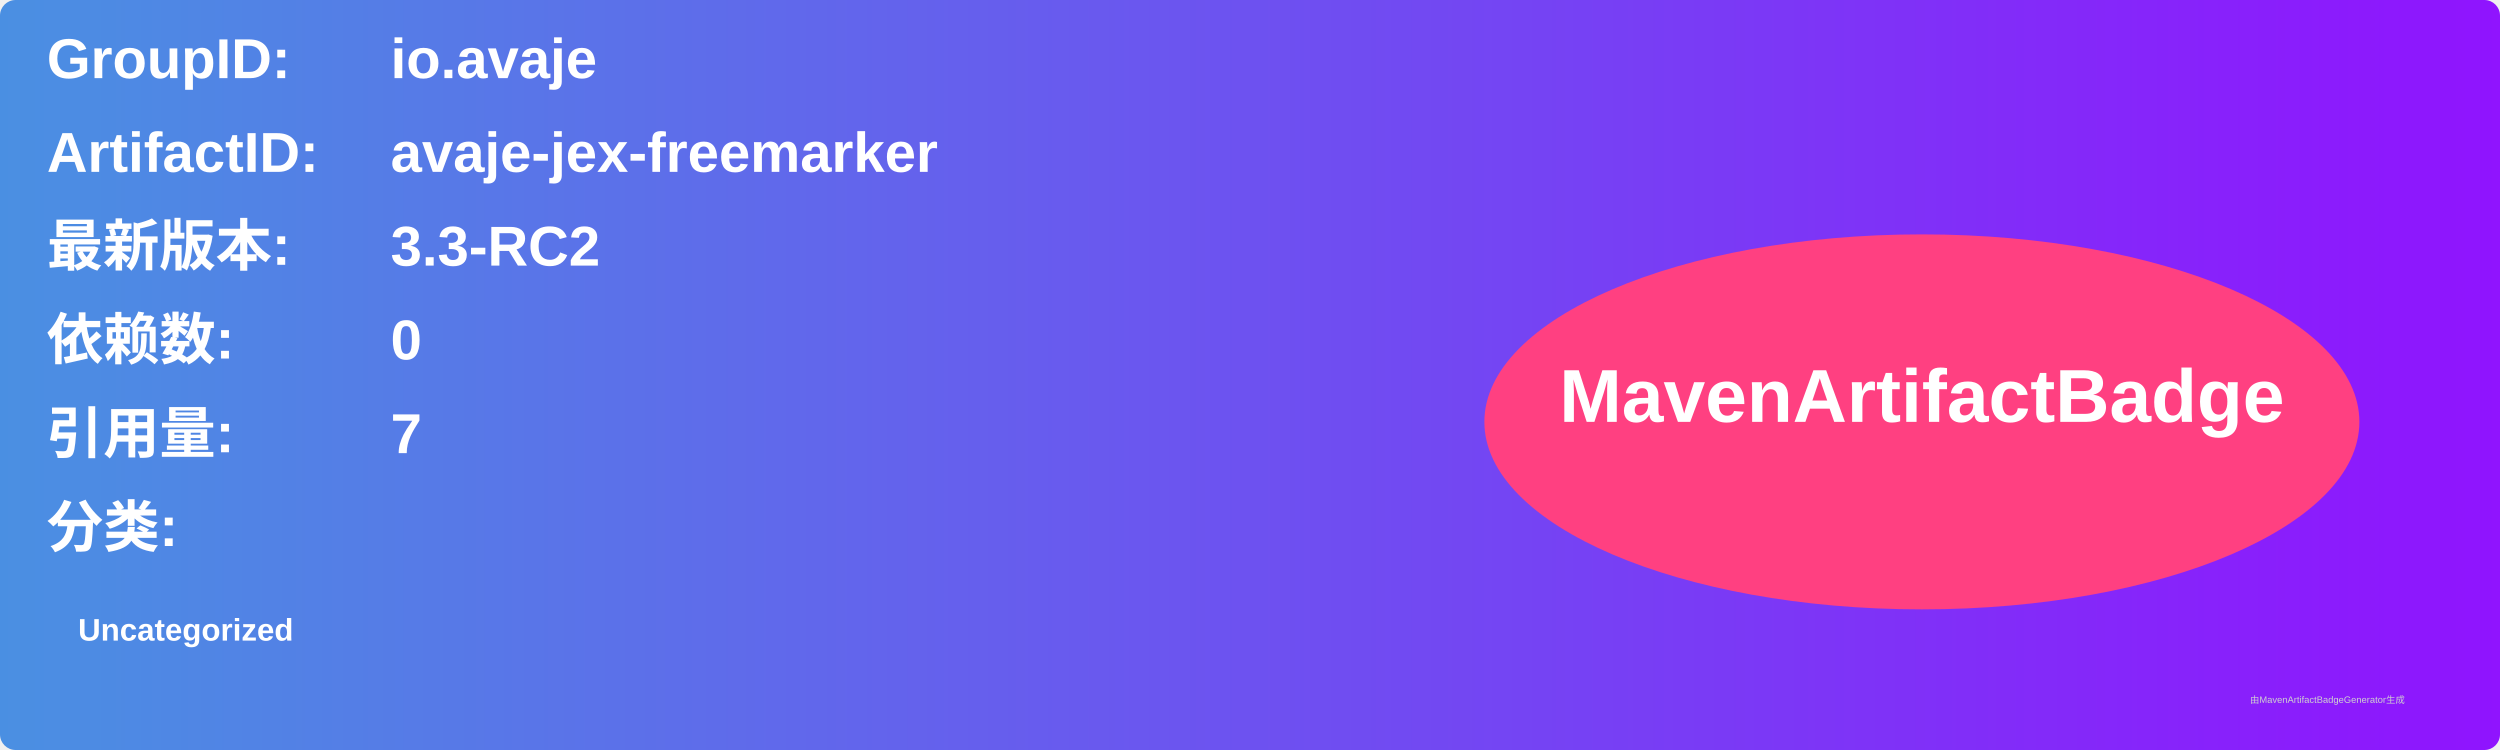
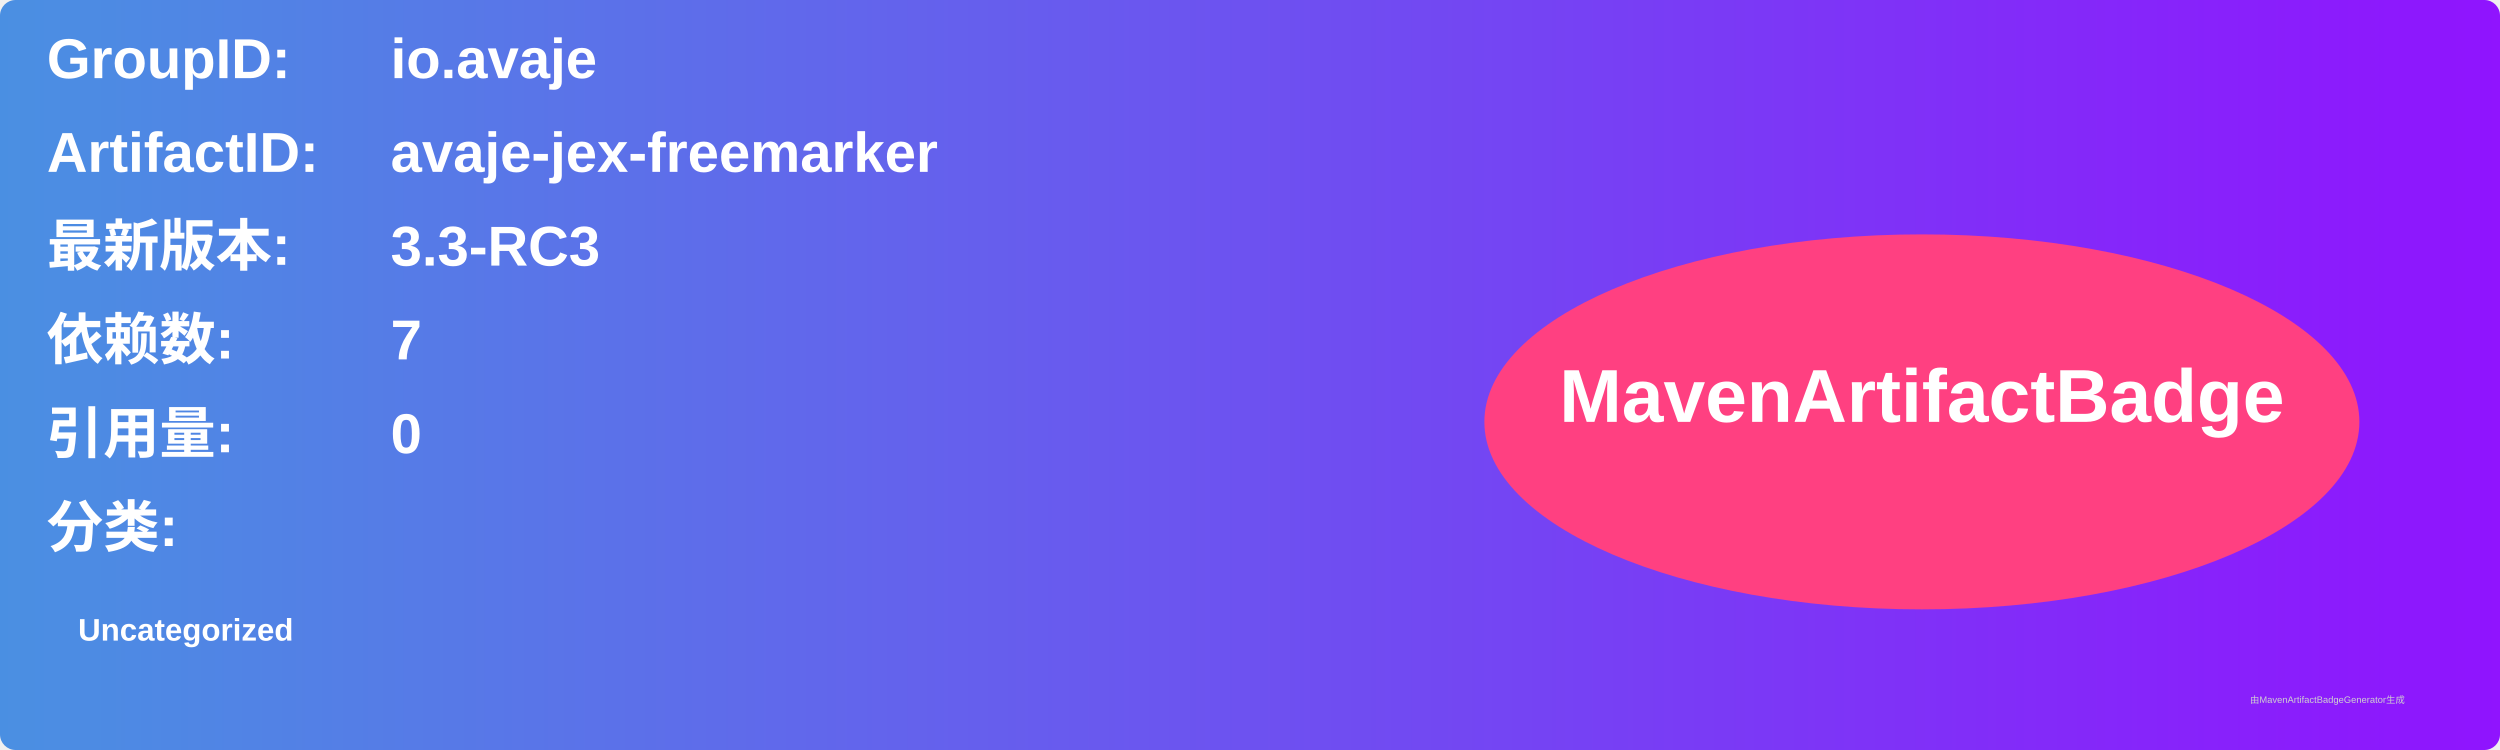
<svg xmlns="http://www.w3.org/2000/svg" width="800" height="240" viewBox="0 0 800 240">
  <linearGradient id="grad" x1="0%" y1="0%" x2="100%" y2="0%">
    <stop offset="0%" stop-color="#4a90e2" />
    <stop offset="100%" stop-color="#9013fe" />
  </linearGradient>
  <rect width="100%" height="100%" rx="5" ry="5" fill="url(#grad)" />
  <g transform="translate(15, 15)">
    <text x="0" y="10" font-family="Arial" font-size="18" fill="white" font-weight="bold" width="260">GroupID:</text>
    <text x="110" y="10" font-family="Arial" font-size="18" fill="white" font-weight="bold" width="460">io.avaje</text>
    <text x="0" y="40" font-family="Arial" font-size="18" fill="white" font-weight="bold" width="260">ArtifactID:</text>
    <text x="110" y="40" font-family="Arial" font-size="18" fill="white" font-weight="bold" width="460">avaje-jex-freemarker</text>
    <text x="0" y="70" font-family="Arial" font-size="18" fill="white" font-weight="bold">最新版本:</text>
    <text x="110" y="70" font-family="Arial" font-size="18" fill="white" font-weight="bold">
-       <tspan font-weight="bold">3.3-RC2</tspan>
+       <tspan font-weight="bold">3.3-RC3</tspan>
    </text>
    <text x="0" y="100" font-family="Arial" font-size="18" fill="white" font-weight="bold">依赖数: </text>
    <text x="110" y="100" font-family="Arial" font-size="18" fill="white">
-       <tspan font-weight="bold">0</tspan>
+       <tspan font-weight="bold">7</tspan>
    </text>
    <text x="0" y="130" font-family="Arial" font-size="18" fill="white" font-weight="bold">引用量: </text>
    <text x="110" y="130" font-family="Arial" font-size="18" fill="white">
-       <tspan font-weight="bold">7</tspan>
+       <tspan font-weight="bold">0</tspan>
    </text>
    <text x="0" y="160" font-family="Arial" font-size="18" fill="white" font-weight="bold">分类:</text>
    <text x="10" y="190" font-family="Arial" font-size="10" fill="white">
      <tspan font-weight="bold">Uncategorized</tspan>
    </text>
    <ellipse cx="600" cy="120" rx="140" ry="60" fill="#ff4081" />
    <text x="600" y="120" text-anchor="middle" font-family="Arial" font-size="24" fill="white" font-weight="bold">MavenArtifactBadge</text>
  </g>
  <text x="720" y="225" font-family="Arial" font-size="3" fill="#d0d0d0">由MavenArtifactBadgeGenerator生成</text>
</svg>
